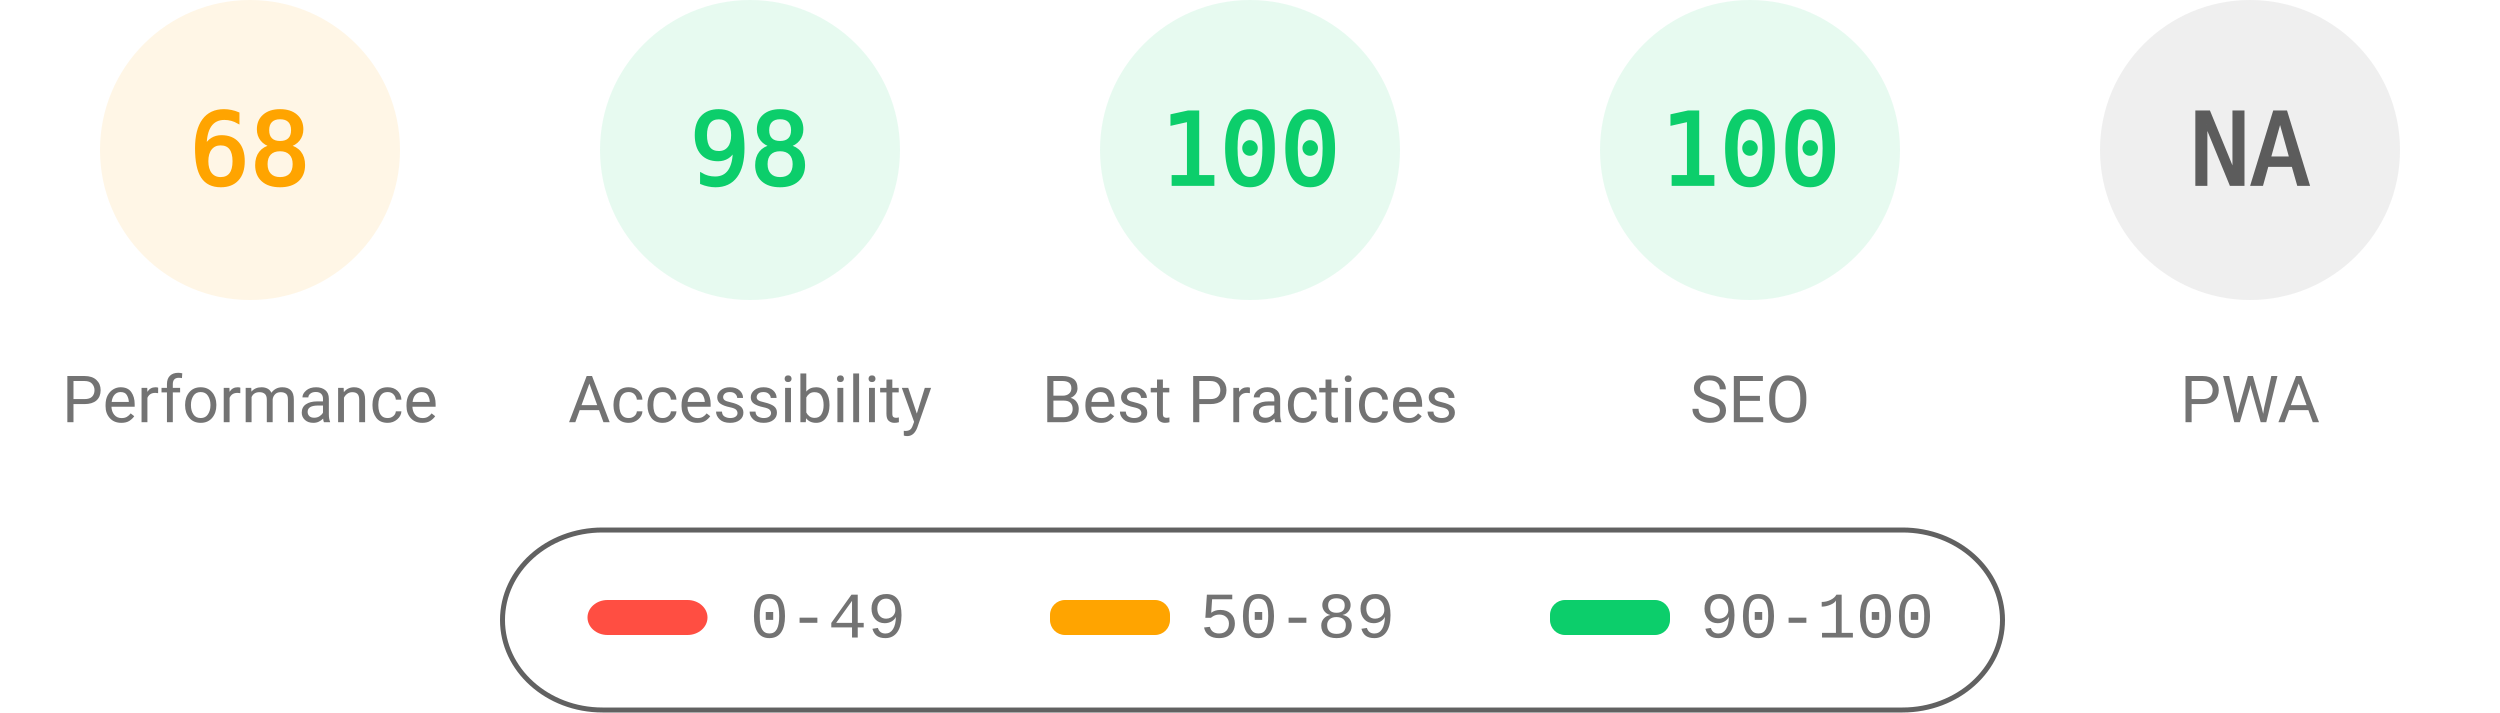
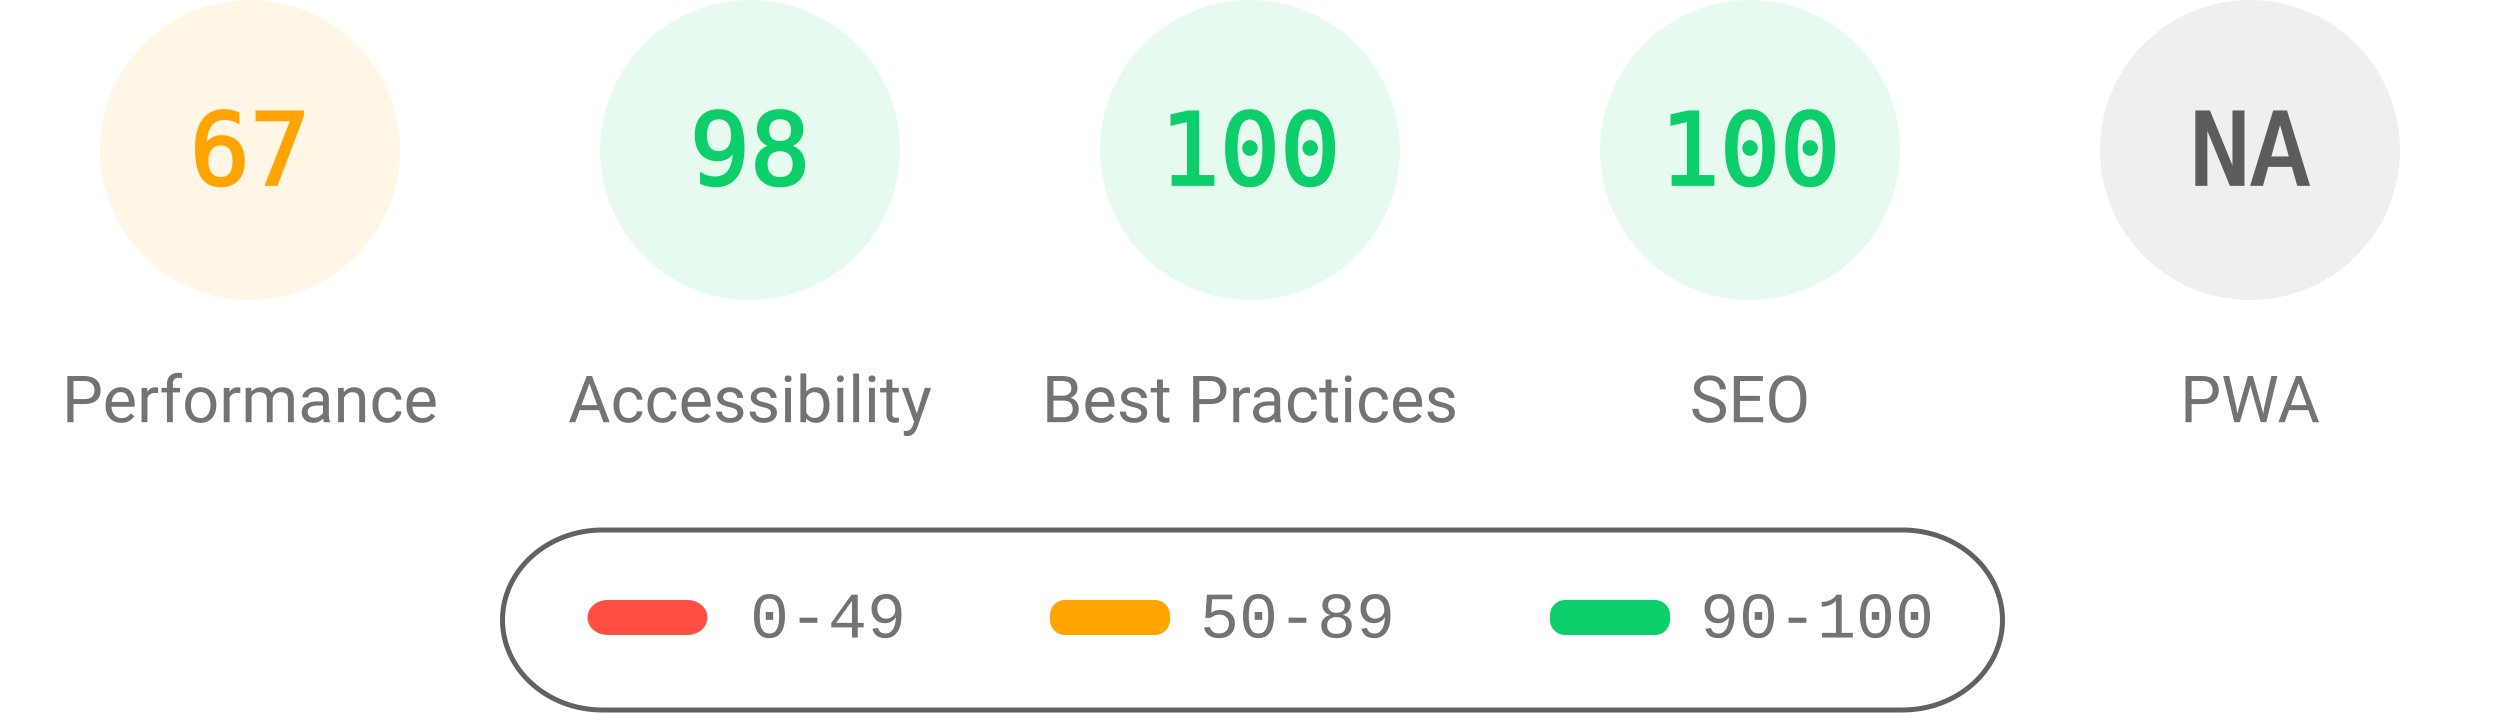
<svg xmlns="http://www.w3.org/2000/svg" fill="none" width="1000" height="285">
  <style>.gauge-base{opacity:.1}.gauge-arc{fill:none;animation-delay:250ms;stroke-linecap:round;transform:rotate(-90deg);transform-origin:100px 60px;animation:load-gauge 1s ease forwards}.guage-text{font-size:40px;font-family:monospace;text-align:center}.guage-red{color:#ff4e42;fill:#ff4e42;stroke:#ff4e42}.guage-orange{color:#ffa400;fill:#ffa400;stroke:#ffa400}.guage-green{color:#0cce6b;fill:#0cce6b;stroke:#0cce6b}.guage-undefined{color:#5c5c5c;fill:#5c5c5c;stroke:#5c5c5c}.guage-title{color:#737373;fill:#737373;stroke:none;font-size:26px;line-height:26px;font-family:Roboto,Halvetica,Arial,sans-serif}@keyframes load-gauge{from{stroke-dasharray:0 352.858}}</style>
  <svg class="guage-div guage-perf guage-orange" viewBox="0 0 200 200" width="200" height="200">
    <circle class="gauge-base" r="56" cx="100" cy="60" stroke-width="8" />
-     <circle class="gauge-arc guage-arc-1" r="56" cx="100" cy="60" stroke-width="8" style="stroke-dasharray:239.263,351.858" />
-     <text class="guage-text" x="100" y="60" alignment-baseline="central" dominant-baseline="central" text-anchor="middle">68</text>
+     <circle class="gauge-arc guage-arc-1" r="56" cx="100" cy="60" stroke-width="8" style="stroke-dasharray:235.745,351.858" />
+     <text class="guage-text" x="100" y="60" alignment-baseline="central" dominant-baseline="central" text-anchor="middle">67</text>
    <text class="guage-title" x="100" y="160" alignment-baseline="central" dominant-baseline="central" text-anchor="middle">Performance</text>
  </svg>
  <svg class="guage-div guage-acc guage-green" viewBox="0 0 200 200" width="200" height="200" x="200">
    <circle class="gauge-base" r="56" cx="100" cy="60" stroke-width="8" />
    <circle class="gauge-arc guage-arc-2" r="56" cx="100" cy="60" stroke-width="8" style="stroke-dasharray:344.821,351.858" />
    <text class="guage-text" x="100" y="60" alignment-baseline="central" dominant-baseline="central" text-anchor="middle">98</text>
    <text class="guage-title" x="100" y="160" alignment-baseline="central" dominant-baseline="central" text-anchor="middle">Accessibility</text>
  </svg>
  <svg class="guage-div guage-best guage-green" viewBox="0 0 200 200" width="200" height="200" x="400">
    <circle class="gauge-base" r="56" cx="100" cy="60" stroke-width="8" />
    <circle class="gauge-arc guage-arc-3" r="56" cx="100" cy="60" stroke-width="8" style="stroke-dasharray:351.858,351.858" />
    <text class="guage-text" x="100" y="60" alignment-baseline="central" dominant-baseline="central" text-anchor="middle">100</text>
    <text class="guage-title" x="100" y="160" alignment-baseline="central" dominant-baseline="central" text-anchor="middle">Best Practices</text>
  </svg>
  <svg class="guage-div guage-seo guage-green" viewBox="0 0 200 200" width="200" height="200" x="600">
    <circle class="gauge-base" r="56" cx="100" cy="60" stroke-width="8" />
    <circle class="gauge-arc guage-arc-4" r="56" cx="100" cy="60" stroke-width="8" style="stroke-dasharray:351.858,351.858" />
    <text class="guage-text" x="100" y="60" alignment-baseline="central" dominant-baseline="central" text-anchor="middle">100</text>
    <text class="guage-title" x="100" y="160" alignment-baseline="central" dominant-baseline="central" text-anchor="middle">SEO</text>
  </svg>
  <svg class="guage-div guage-pwa guage-undefined" viewBox="0 0 200 200" width="200" height="200" x="800">
    <circle class="gauge-base" r="56" cx="100" cy="60" stroke-width="8" />
    <circle class="gauge-arc guage-arc-4" r="56" cx="100" cy="60" stroke-width="8" style="stroke-dasharray:351.858,351.858" />
    <text class="guage-text" x="100" y="60" alignment-baseline="central" dominant-baseline="central" text-anchor="middle">NA</text>
    <text class="guage-title" x="100" y="160" alignment-baseline="central" dominant-baseline="central" text-anchor="middle">PWA</text>
  </svg>
  <svg width="604" height="76" x="200" y="210">
    <path fill="none" id="canvas_background" d="M-1-1h604v80H-1z" />
    <rect fill-opacity="0" stroke="#616161" stroke-width="2" rx="40" id="svg_2" height="72" width="600" y="2" x="1" fill="#000" />
    <rect stroke="#000" rx="8" id="svg_3" height="14" width="48" y="30" x="35" stroke-opacity="null" stroke-width="0" fill="#ff4e42" />
    <rect stroke="#000" rx="6" id="svg_4" height="14" width="48" y="30" x="220" stroke-opacity="null" stroke-width="0" fill="#ffa400" />
    <rect stroke="#000" rx="6" id="svg_5" height="14" width="48" y="30" x="420" stroke-opacity="null" stroke-width="0" fill="#0cce6b" />
    <text xml:space="preserve" text-anchor="start" font-family="'Courier New', Courier, monospace" font-size="26" id="svg_6" y="45" x="100" stroke-opacity="null" stroke-width="0" stroke="#000" fill="#737373">0-49</text>
    <text xml:space="preserve" text-anchor="start" font-family="'Courier New', Courier, monospace" font-size="26" id="svg_7" y="45" x="280" stroke-opacity="null" stroke-width="0" stroke="#000" fill="#737373">50-89</text>
    <text xml:space="preserve" text-anchor="start" font-family="'Courier New', Courier, monospace" font-size="26" id="svg_8" y="45" x="480" stroke-opacity="null" stroke-width="0" stroke="#000" fill="#737373">90-100</text>
  </svg>
</svg>
